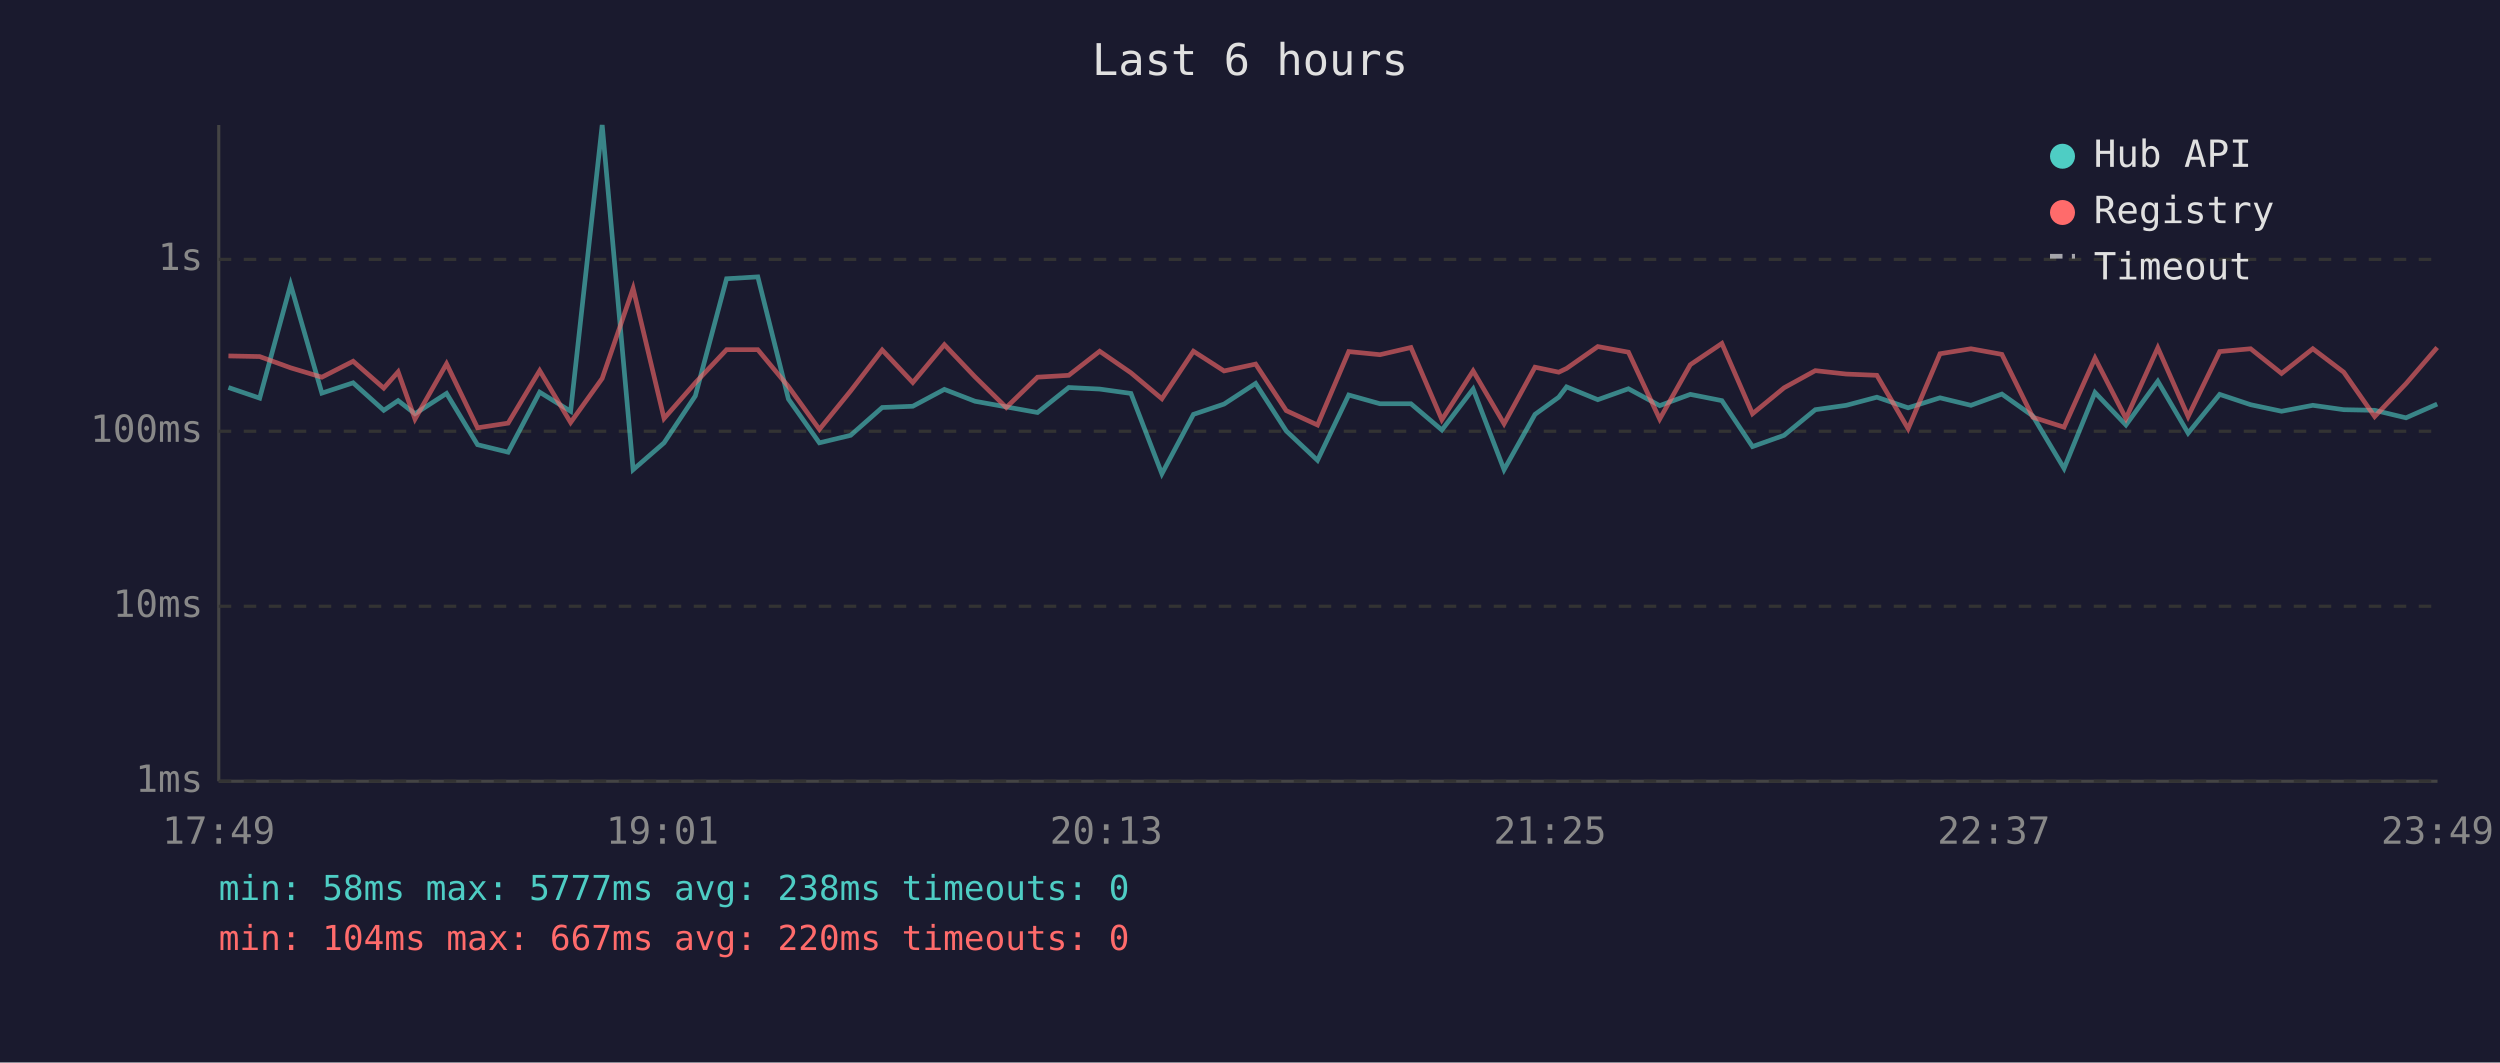
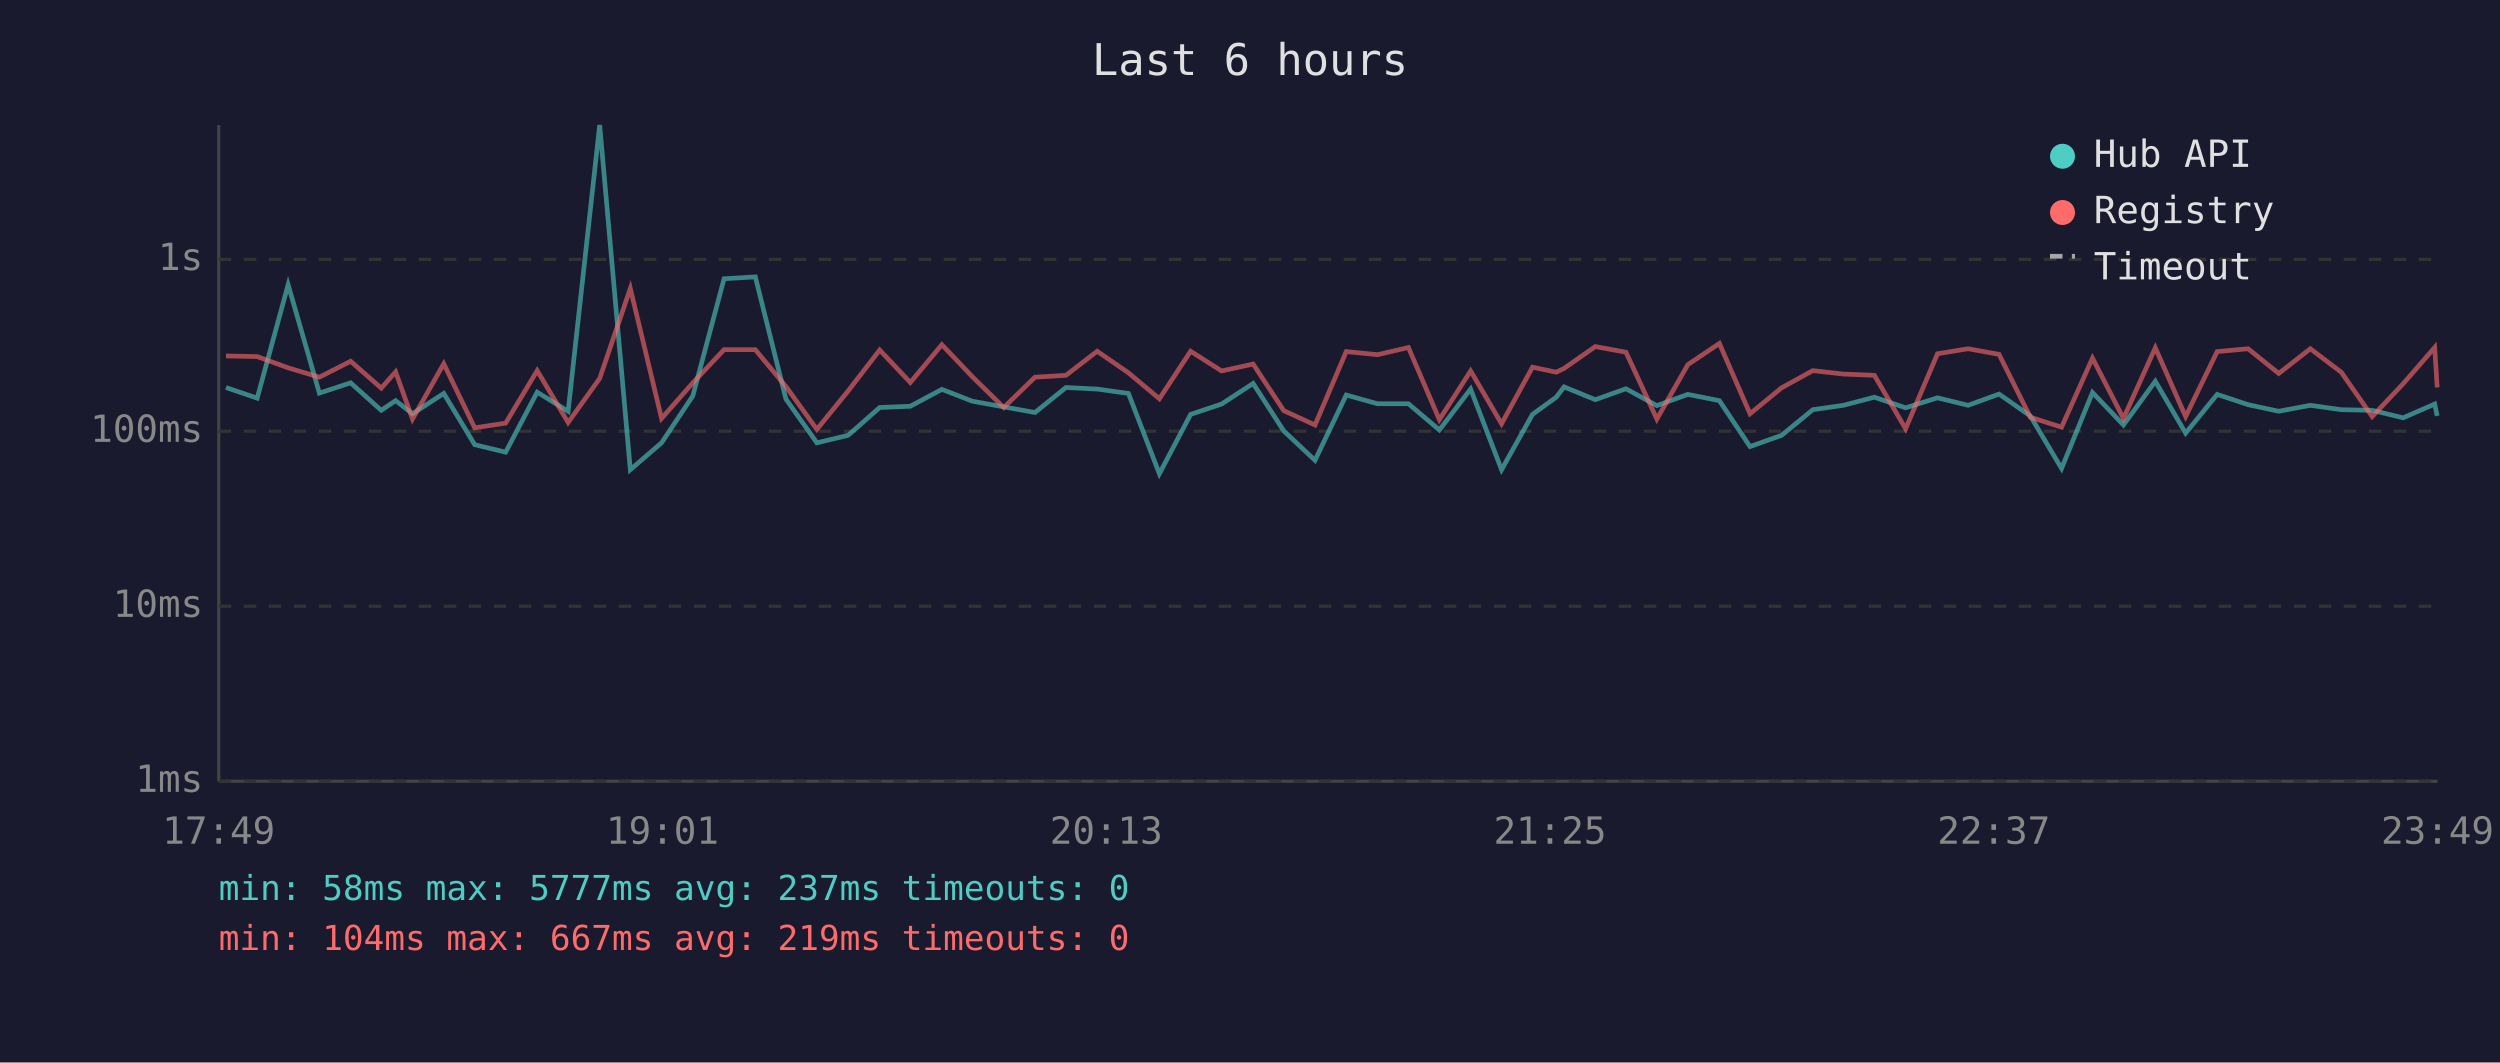
<svg xmlns="http://www.w3.org/2000/svg" viewBox="0 0 800 340" font-family="monospace" font-size="12">
  <rect width="800" height="340" fill="#1a1a2e" />
  <text x="400" y="24" fill="#e0e0e0" font-size="14" text-anchor="middle">Last 6 hours</text>
  <line x1="70" y1="40" x2="70" y2="250" stroke="#444" stroke-width="1" />
  <line x1="70" y1="250" x2="780" y2="250" stroke="#444" stroke-width="1" />
  <line x1="70" y1="250" x2="780" y2="250" stroke="#333" stroke-width="1" stroke-dasharray="4" />
  <text x="65" y="250" fill="#888" text-anchor="end" dominant-baseline="middle">1ms</text>
  <line x1="70" y1="194" x2="780" y2="194" stroke="#333" stroke-width="1" stroke-dasharray="4" />
  <text x="65" y="194" fill="#888" text-anchor="end" dominant-baseline="middle">10ms</text>
  <line x1="70" y1="138" x2="780" y2="138" stroke="#333" stroke-width="1" stroke-dasharray="4" />
  <text x="65" y="138" fill="#888" text-anchor="end" dominant-baseline="middle">100ms</text>
  <line x1="70" y1="83" x2="780" y2="83" stroke="#333" stroke-width="1" stroke-dasharray="4" />
  <text x="65" y="83" fill="#888" text-anchor="end" dominant-baseline="middle">1s</text>
  <text x="70" y="270" fill="#888" text-anchor="middle">17:49</text>
  <text x="212" y="270" fill="#888" text-anchor="middle">19:01</text>
  <text x="354" y="270" fill="#888" text-anchor="middle">20:13</text>
  <text x="496" y="270" fill="#888" text-anchor="middle">21:25</text>
  <text x="638" y="270" fill="#888" text-anchor="middle">22:37</text>
  <text x="780" y="270" fill="#888" text-anchor="middle">23:49</text>
-   <polyline points="73.1,124.0 83.1,127.4 93.0,91.1 103.0,125.8 113.0,122.5 122.8,131.3 127.4,128.2 132.8,132.4 142.9,125.9 152.8,142.3 162.6,144.7 172.7,125.5 182.6,131.6 192.7,40.0 202.6,150.3 212.5,141.7 222.5,126.7 232.5,89.2 242.5,88.6 252.3,127.7 262.2,141.7 272.2,139.3 282.3,130.4 292.1,130.0 302.2,124.6 312.0,128.4 322.0,130.2 332.0,132.0 342.0,124.0 351.9,124.5 361.9,125.9 371.8,151.6 381.9,132.6 391.7,129.3 401.8,122.7 411.6,137.9 421.6,147.3 431.6,126.4 441.6,129.2 451.5,129.2 461.4,137.6 471.4,124.5 481.3,150.3 491.2,132.6 498.8,127.1 501.3,123.8 511.3,127.9 521.1,124.4 531.1,129.8 540.9,126.2 551.0,128.2 560.8,142.9 570.9,139.3 580.9,131.1 590.8,129.7 600.6,127.1 610.6,130.5 620.8,127.3 630.7,129.7 640.6,126.1 650.5,133.1 660.5,149.9 670.4,125.6 680.3,136.0 690.5,122.0 700.2,138.6 710.3,126.2 720.2,129.5 730.1,131.6 740.1,129.7 750.0,131.1 759.9,131.3 769.9,133.7 779.9,129.3" fill="none" stroke="#4ecdc4" stroke-width="1.5" opacity="0.6" />
-   <polyline points="73.1,113.9 83.1,114.1 93.0,117.7 103.0,120.7 113.0,115.6 122.8,124.2 127.4,119.0 132.8,134.1 142.9,116.4 152.8,136.9 162.6,135.4 172.7,118.6 182.6,135.2 192.7,121.1 202.6,92.3 212.5,133.9 222.5,122.5 232.5,111.9 242.5,111.9 252.3,123.7 262.2,137.4 272.2,125.1 282.3,112.0 292.1,122.4 302.2,110.3 312.0,120.6 322.0,130.4 332.0,120.7 342.0,120.1 351.9,112.4 361.9,119.3 371.8,127.6 381.9,112.4 391.7,118.7 401.8,116.5 411.6,131.4 421.6,136.0 431.6,112.5 441.6,113.5 451.5,111.2 461.4,134.3 471.4,118.7 481.3,135.6 491.2,117.5 498.8,119.1 501.3,117.9 511.3,110.9 521.1,112.7 531.1,134.1 540.9,116.7 551.0,109.9 560.8,132.4 570.9,124.1 580.9,118.6 590.8,119.7 600.6,120.1 610.6,137.2 620.8,113.2 630.7,111.6 640.6,113.4 650.5,133.5 660.5,136.7 670.4,114.6 680.3,133.9 690.5,111.3 700.2,133.3 710.3,112.5 720.2,111.6 730.1,119.5 740.1,111.6 750.0,119.1 759.9,133.3 769.9,122.8 779.9,111.2" fill="none" stroke="#ff6b6b" stroke-width="1.5" opacity="0.6" />
+   <polyline points="72.3,124.0 82.3,127.4 92.2,91.1 102.2,125.8 112.2,122.5 122.0,131.3 126.6,128.2 132.0,132.4 142.0,125.9 151.9,142.3 161.8,144.7 171.9,125.5 181.8,131.6 191.9,40.0 201.7,150.3 211.7,141.7 221.7,126.7 231.7,89.2 241.7,88.6 251.5,127.7 261.4,141.7 271.4,139.3 281.5,130.4 291.3,130.0 301.4,124.6 311.2,128.4 321.2,130.2 331.2,132.0 341.1,124.0 351.1,124.5 361.1,125.9 371.0,151.6 381.0,132.6 390.9,129.3 401.0,122.7 410.8,137.9 420.8,147.3 430.8,126.4 440.8,129.2 450.7,129.2 460.6,137.6 470.6,124.5 480.5,150.3 490.4,132.6 498.0,127.1 500.5,123.8 510.5,127.9 520.3,124.4 530.2,129.8 540.1,126.2 550.2,128.2 560.0,142.9 570.1,139.3 580.1,131.1 589.9,129.7 599.8,127.1 609.8,130.5 620.0,127.3 629.8,129.7 639.7,126.1 649.7,133.1 659.7,149.9 669.6,125.6 679.5,136.0 689.7,122.0 699.4,138.6 709.5,126.2 719.4,129.5 729.2,131.6 739.3,129.7 749.2,131.1 759.1,131.3 769.0,133.7 779.1,129.3 779.9,133.1" fill="none" stroke="#4ecdc4" stroke-width="1.5" opacity="0.6" />
+   <polyline points="72.3,113.9 82.3,114.1 92.2,117.7 102.2,120.7 112.2,115.6 122.0,124.2 126.6,119.0 132.0,134.1 142.0,116.4 151.9,136.9 161.8,135.4 171.9,118.6 181.8,135.2 191.9,121.1 201.7,92.3 211.7,133.9 221.7,122.5 231.7,111.9 241.7,111.9 251.5,123.7 261.4,137.4 271.4,125.1 281.5,112.0 291.3,122.4 301.4,110.3 311.2,120.6 321.2,130.4 331.2,120.7 341.1,120.1 351.1,112.4 361.1,119.3 371.0,127.6 381.0,112.4 390.9,118.7 401.0,116.5 410.8,131.4 420.8,136.0 430.8,112.5 440.8,113.5 450.7,111.2 460.6,134.3 470.6,118.7 480.5,135.6 490.4,117.5 498.0,119.1 500.5,117.9 510.5,110.9 520.3,112.7 530.2,134.1 540.1,116.7 550.2,109.9 560.0,132.4 570.1,124.1 580.1,118.6 589.9,119.7 599.8,120.1 609.8,137.2 620.0,113.2 629.8,111.6 639.7,113.4 649.7,133.5 659.7,136.7 669.6,114.6 679.5,133.9 689.7,111.3 699.4,133.3 709.5,112.5 719.4,111.6 729.2,119.5 739.3,111.6 749.2,119.1 759.1,133.3 769.0,122.8 779.1,111.2 779.9,124.0" fill="none" stroke="#ff6b6b" stroke-width="1.5" opacity="0.6" />
  <circle cx="660" cy="50" r="4" fill="#4ecdc4" />
  <text x="670" y="50" fill="#e0e0e0" dominant-baseline="middle">Hub API</text>
  <circle cx="660" cy="68" r="4" fill="#ff6b6b" />
  <text x="670" y="68" fill="#e0e0e0" dominant-baseline="middle">Registry</text>
  <line x1="656" y1="82" x2="664" y2="82" stroke="#e0e0e0" stroke-width="1.5" stroke-dasharray="4,3" opacity="0.7" />
  <text x="670" y="86" fill="#e0e0e0" dominant-baseline="middle">Timeout</text>
-   <text x="70" y="288" fill="#4ecdc4" font-size="11">min: 58ms  max: 5777ms  avg: 238ms  timeouts: 0</text>
-   <text x="70" y="304" fill="#ff6b6b" font-size="11">min: 104ms  max: 667ms  avg: 220ms  timeouts: 0</text>
+   <text x="70" y="288" fill="#4ecdc4" font-size="11">min: 58ms  max: 5777ms  avg: 237ms  timeouts: 0</text>
+   <text x="70" y="304" fill="#ff6b6b" font-size="11">min: 104ms  max: 667ms  avg: 219ms  timeouts: 0</text>
</svg>
